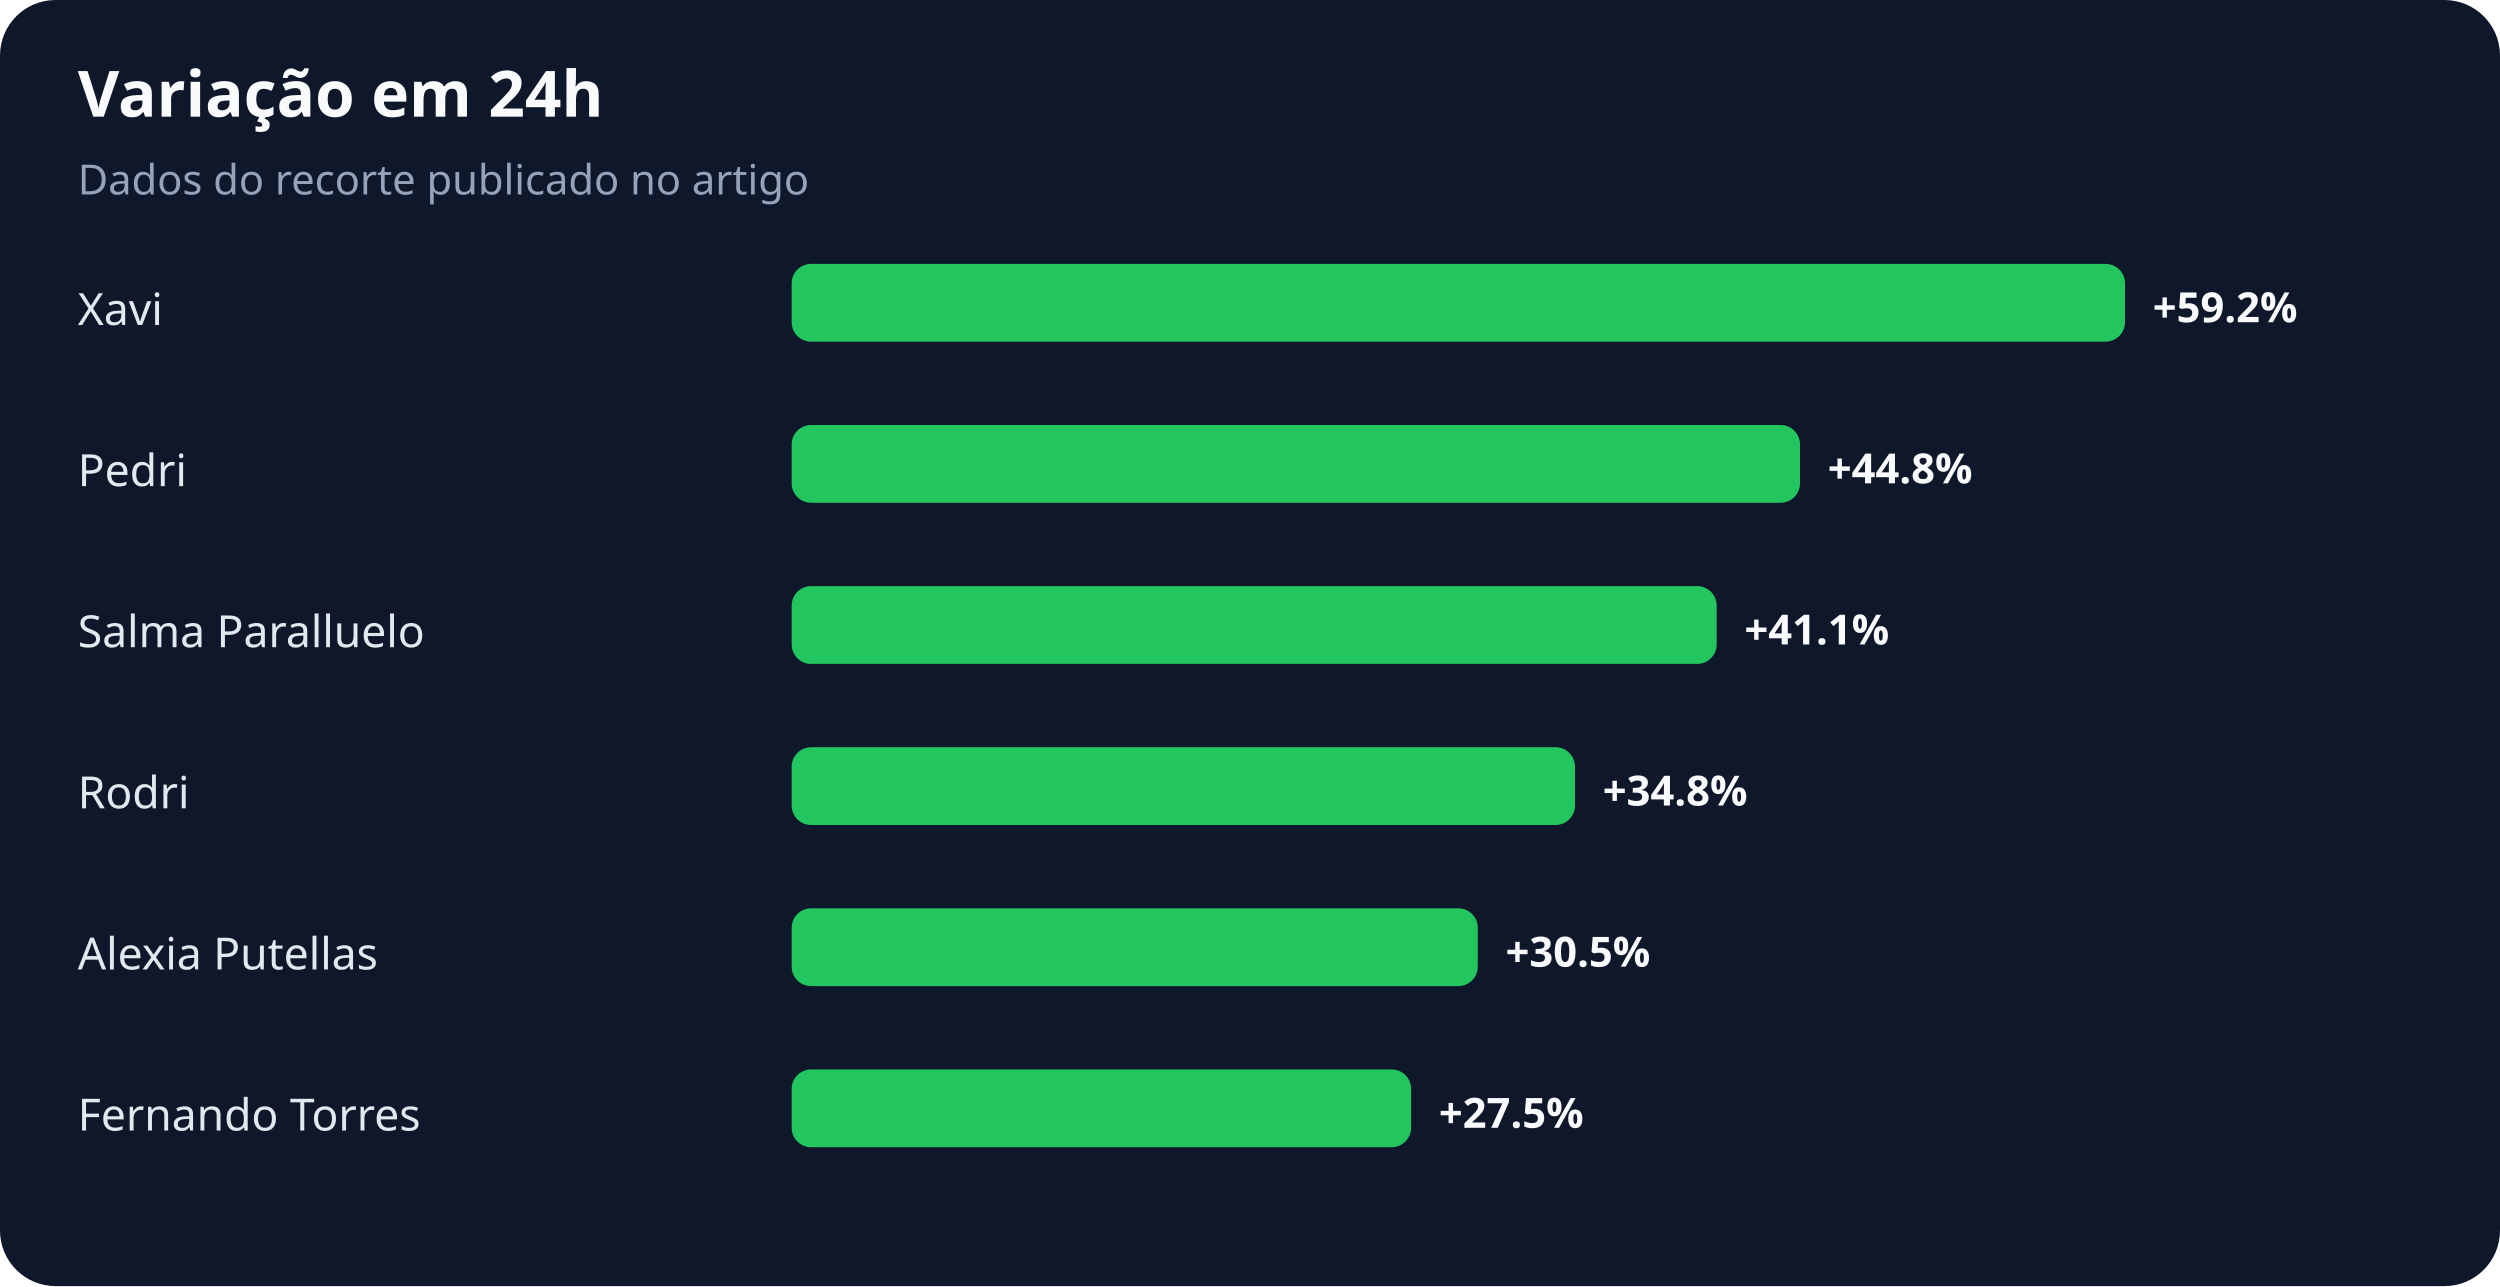
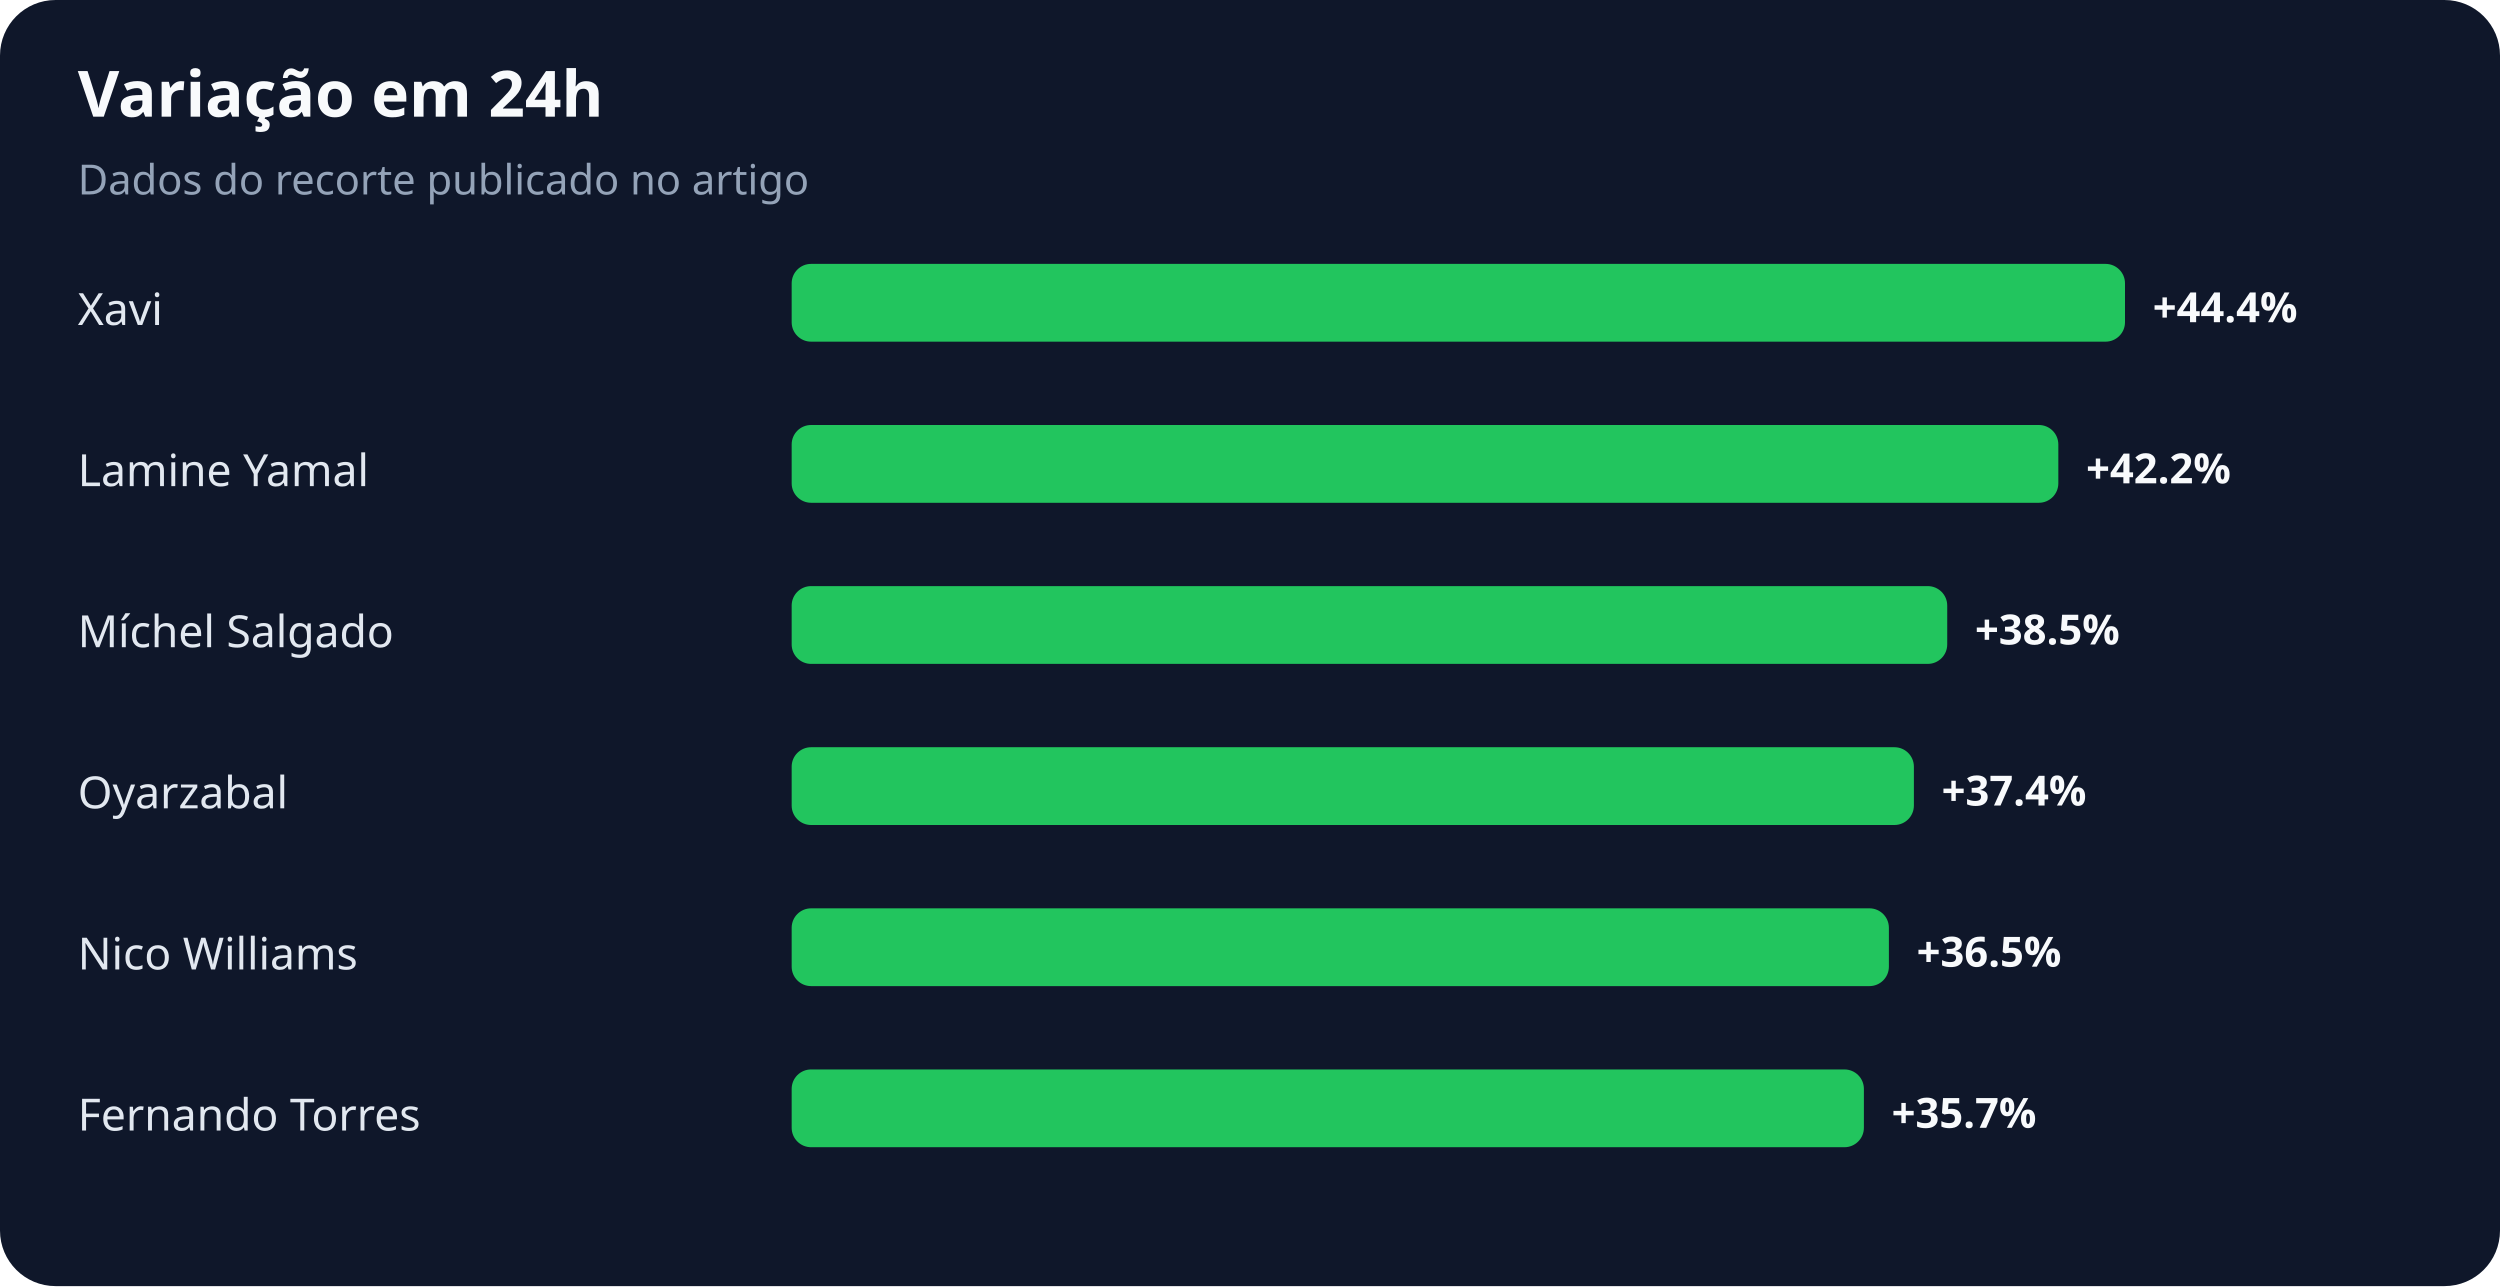
<svg xmlns="http://www.w3.org/2000/svg" width="900" height="463" viewBox="0 0 900 463" role="img" aria-labelledby="title desc">
  <rect width="100%" height="100%" rx="20" fill="#0f172a" />
  <text x="28" y="42" fill="#f8fafc" font-family="system-ui,sans-serif" font-size="23" font-weight="700">Variação em 24h</text>
  <text x="28" y="70" fill="#94a3b8" font-family="system-ui,sans-serif" font-size="15">Dados do recorte publicado no artigo</text>
  <text x="28" y="117" fill="#e2e8f0" font-family="system-ui,sans-serif" font-size="16">Xavi</text>
  <rect x="285" y="95" width="480" height="28" rx="7" fill="#22c55e" />
-   <text x="775" y="116" fill="#f8fafc" font-family="system-ui,sans-serif" font-size="15" font-weight="700">+59.2%</text>
-   <text x="28" y="175" fill="#e2e8f0" font-family="system-ui,sans-serif" font-size="16">Pedri</text>
-   <rect x="285" y="153" width="363" height="28" rx="7" fill="#22c55e" />
-   <text x="658" y="174" fill="#f8fafc" font-family="system-ui,sans-serif" font-size="15" font-weight="700">+44.8%</text>
-   <text x="28" y="233" fill="#e2e8f0" font-family="system-ui,sans-serif" font-size="16">Salma Paralluelo</text>
-   <rect x="285" y="211" width="333" height="28" rx="7" fill="#22c55e" />
-   <text x="628" y="232" fill="#f8fafc" font-family="system-ui,sans-serif" font-size="15" font-weight="700">+41.1%</text>
-   <text x="28" y="291" fill="#e2e8f0" font-family="system-ui,sans-serif" font-size="16">Rodri</text>
-   <rect x="285" y="269" width="282" height="28" rx="7" fill="#22c55e" />
-   <text x="577" y="290" fill="#f8fafc" font-family="system-ui,sans-serif" font-size="15" font-weight="700">+34.8%</text>
-   <text x="28" y="349" fill="#e2e8f0" font-family="system-ui,sans-serif" font-size="16">Alexia Putellas</text>
-   <rect x="285" y="327" width="247" height="28" rx="7" fill="#22c55e" />
-   <text x="542" y="348" fill="#f8fafc" font-family="system-ui,sans-serif" font-size="15" font-weight="700">+30.5%</text>
+   <text x="775" y="116" fill="#f8fafc" font-family="system-ui,sans-serif" font-size="15" font-weight="700">+44.4%</text>
+   <text x="28" y="175" fill="#e2e8f0" font-family="system-ui,sans-serif" font-size="16">Lamine Yamal</text>
+   <rect x="285" y="153" width="456" height="28" rx="7" fill="#22c55e" />
+   <text x="751" y="174" fill="#f8fafc" font-family="system-ui,sans-serif" font-size="15" font-weight="700">+42.2%</text>
+   <text x="28" y="233" fill="#e2e8f0" font-family="system-ui,sans-serif" font-size="16">Míchel Salgado</text>
+   <rect x="285" y="211" width="416" height="28" rx="7" fill="#22c55e" />
+   <text x="711" y="232" fill="#f8fafc" font-family="system-ui,sans-serif" font-size="15" font-weight="700">+38.5%</text>
+   <text x="28" y="291" fill="#e2e8f0" font-family="system-ui,sans-serif" font-size="16">Oyarzabal</text>
+   <rect x="285" y="269" width="404" height="28" rx="7" fill="#22c55e" />
+   <text x="699" y="290" fill="#f8fafc" font-family="system-ui,sans-serif" font-size="15" font-weight="700">+37.4%</text>
+   <text x="28" y="349" fill="#e2e8f0" font-family="system-ui,sans-serif" font-size="16">Nico Williams</text>
+   <rect x="285" y="327" width="395" height="28" rx="7" fill="#22c55e" />
+   <text x="690" y="348" fill="#f8fafc" font-family="system-ui,sans-serif" font-size="15" font-weight="700">+36.5%</text>
  <text x="28" y="407" fill="#e2e8f0" font-family="system-ui,sans-serif" font-size="16">Fernando Torres</text>
-   <rect x="285" y="385" width="223" height="28" rx="7" fill="#22c55e" />
-   <text x="518" y="406" fill="#f8fafc" font-family="system-ui,sans-serif" font-size="15" font-weight="700">+27.5%</text>
+   <rect x="285" y="385" width="386" height="28" rx="7" fill="#22c55e" />
+   <text x="681" y="406" fill="#f8fafc" font-family="system-ui,sans-serif" font-size="15" font-weight="700">+35.7%</text>
</svg>
